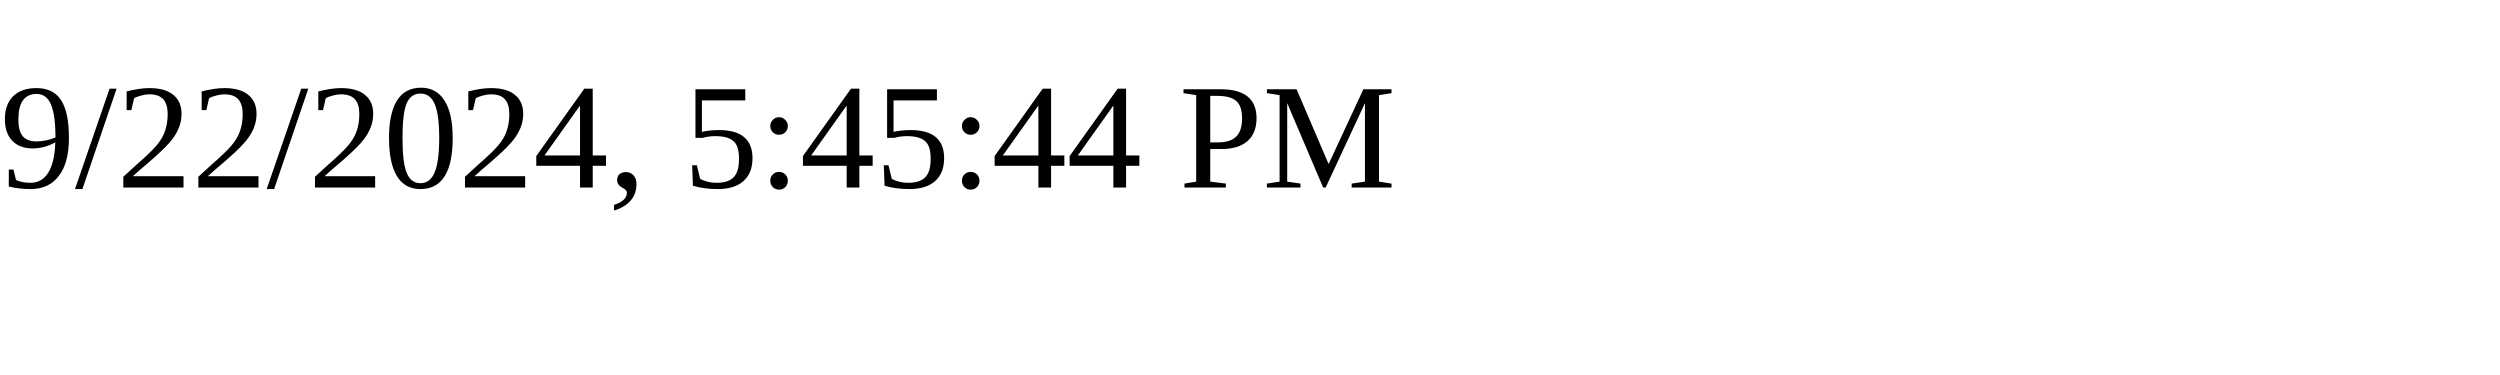
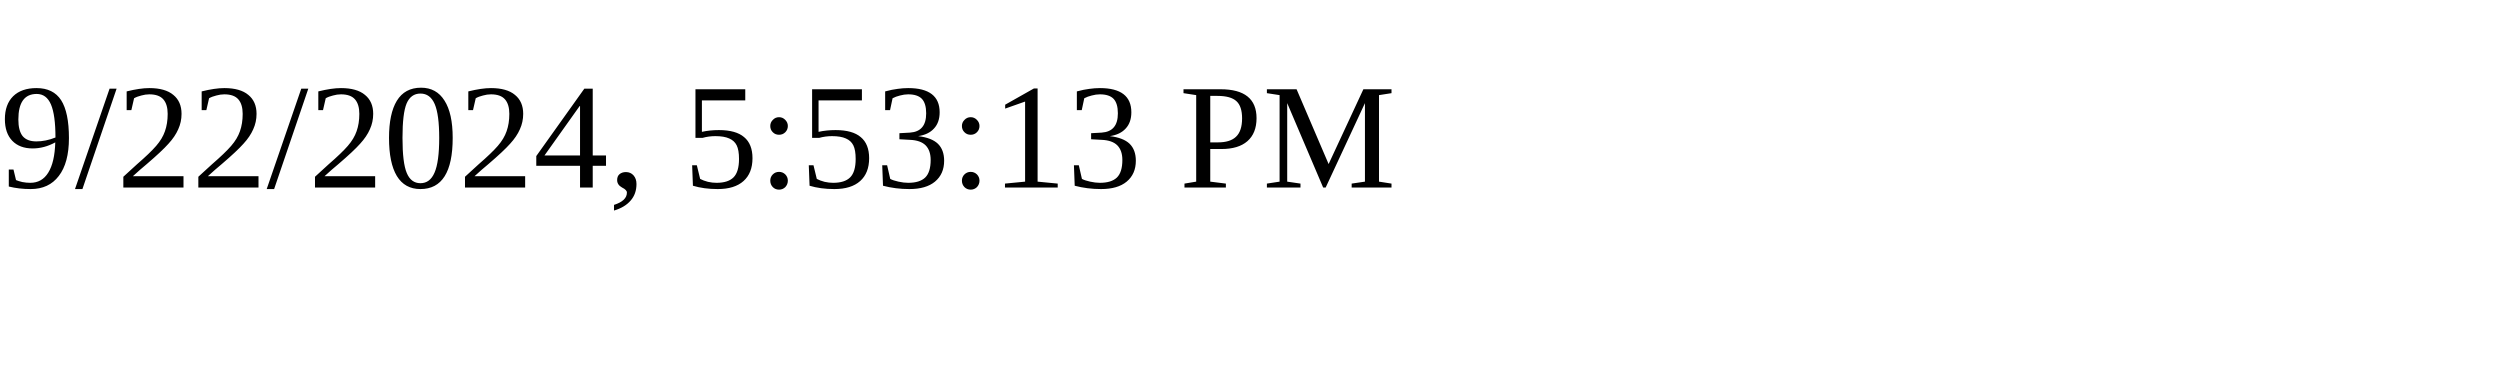
<svg xmlns="http://www.w3.org/2000/svg" height="30" width="200">
-   <text x="0" y="15">9/22/2024, 5:45:44 PM</text>
+   <text x="0" y="15">9/22/2024, 5:53:13 PM</text>
</svg>
